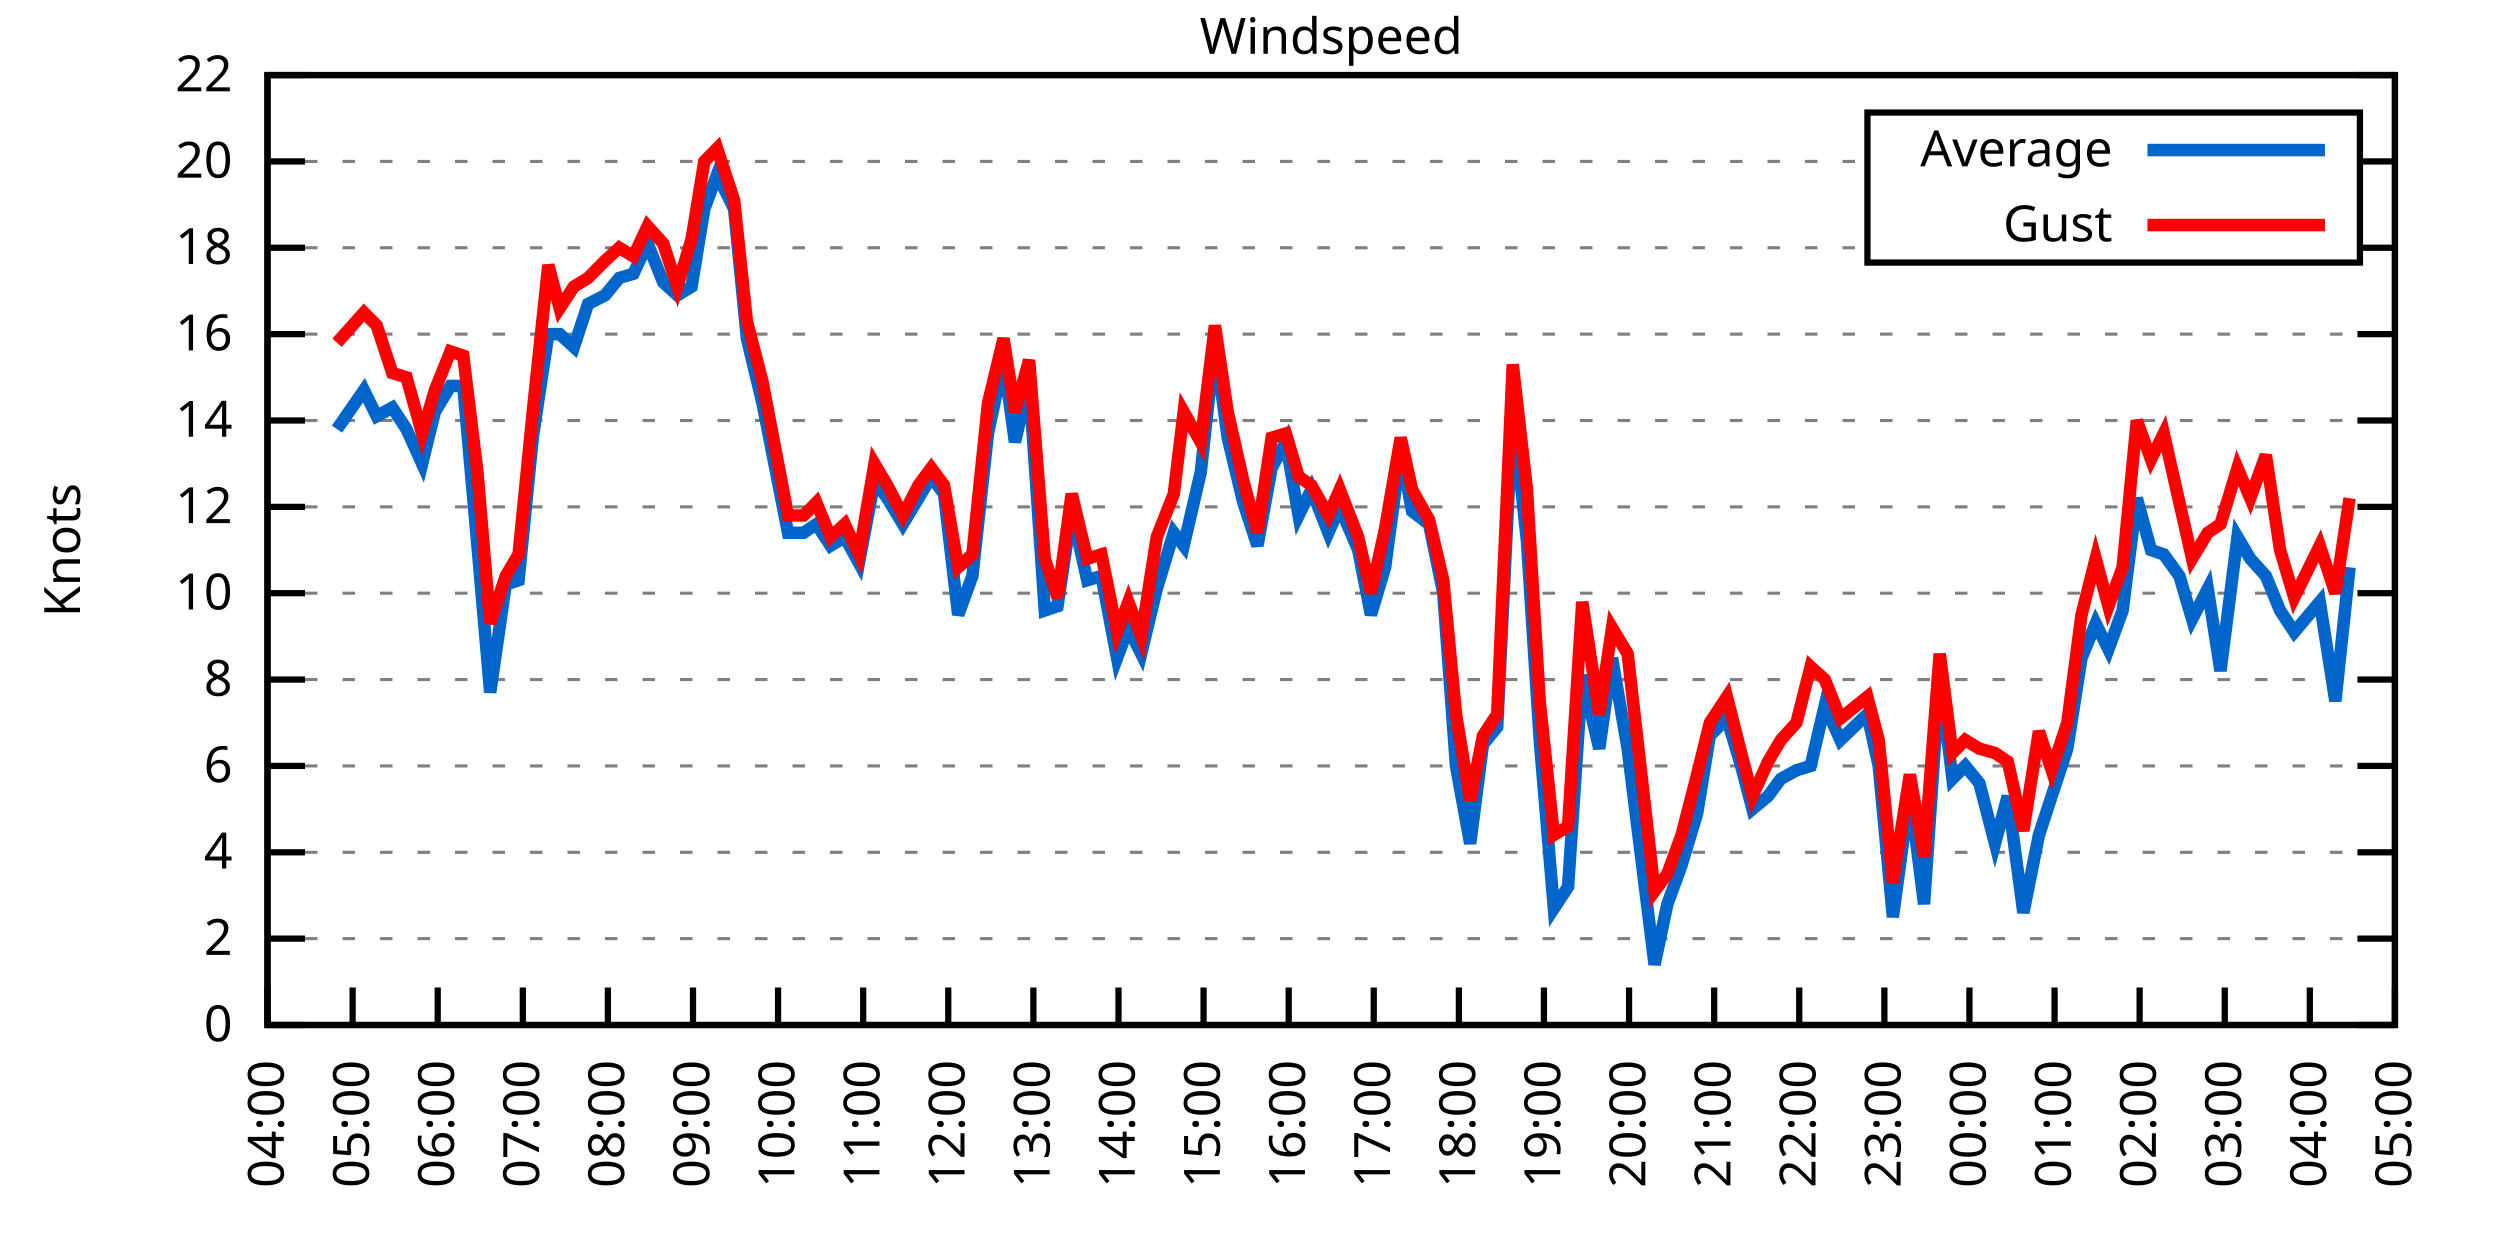
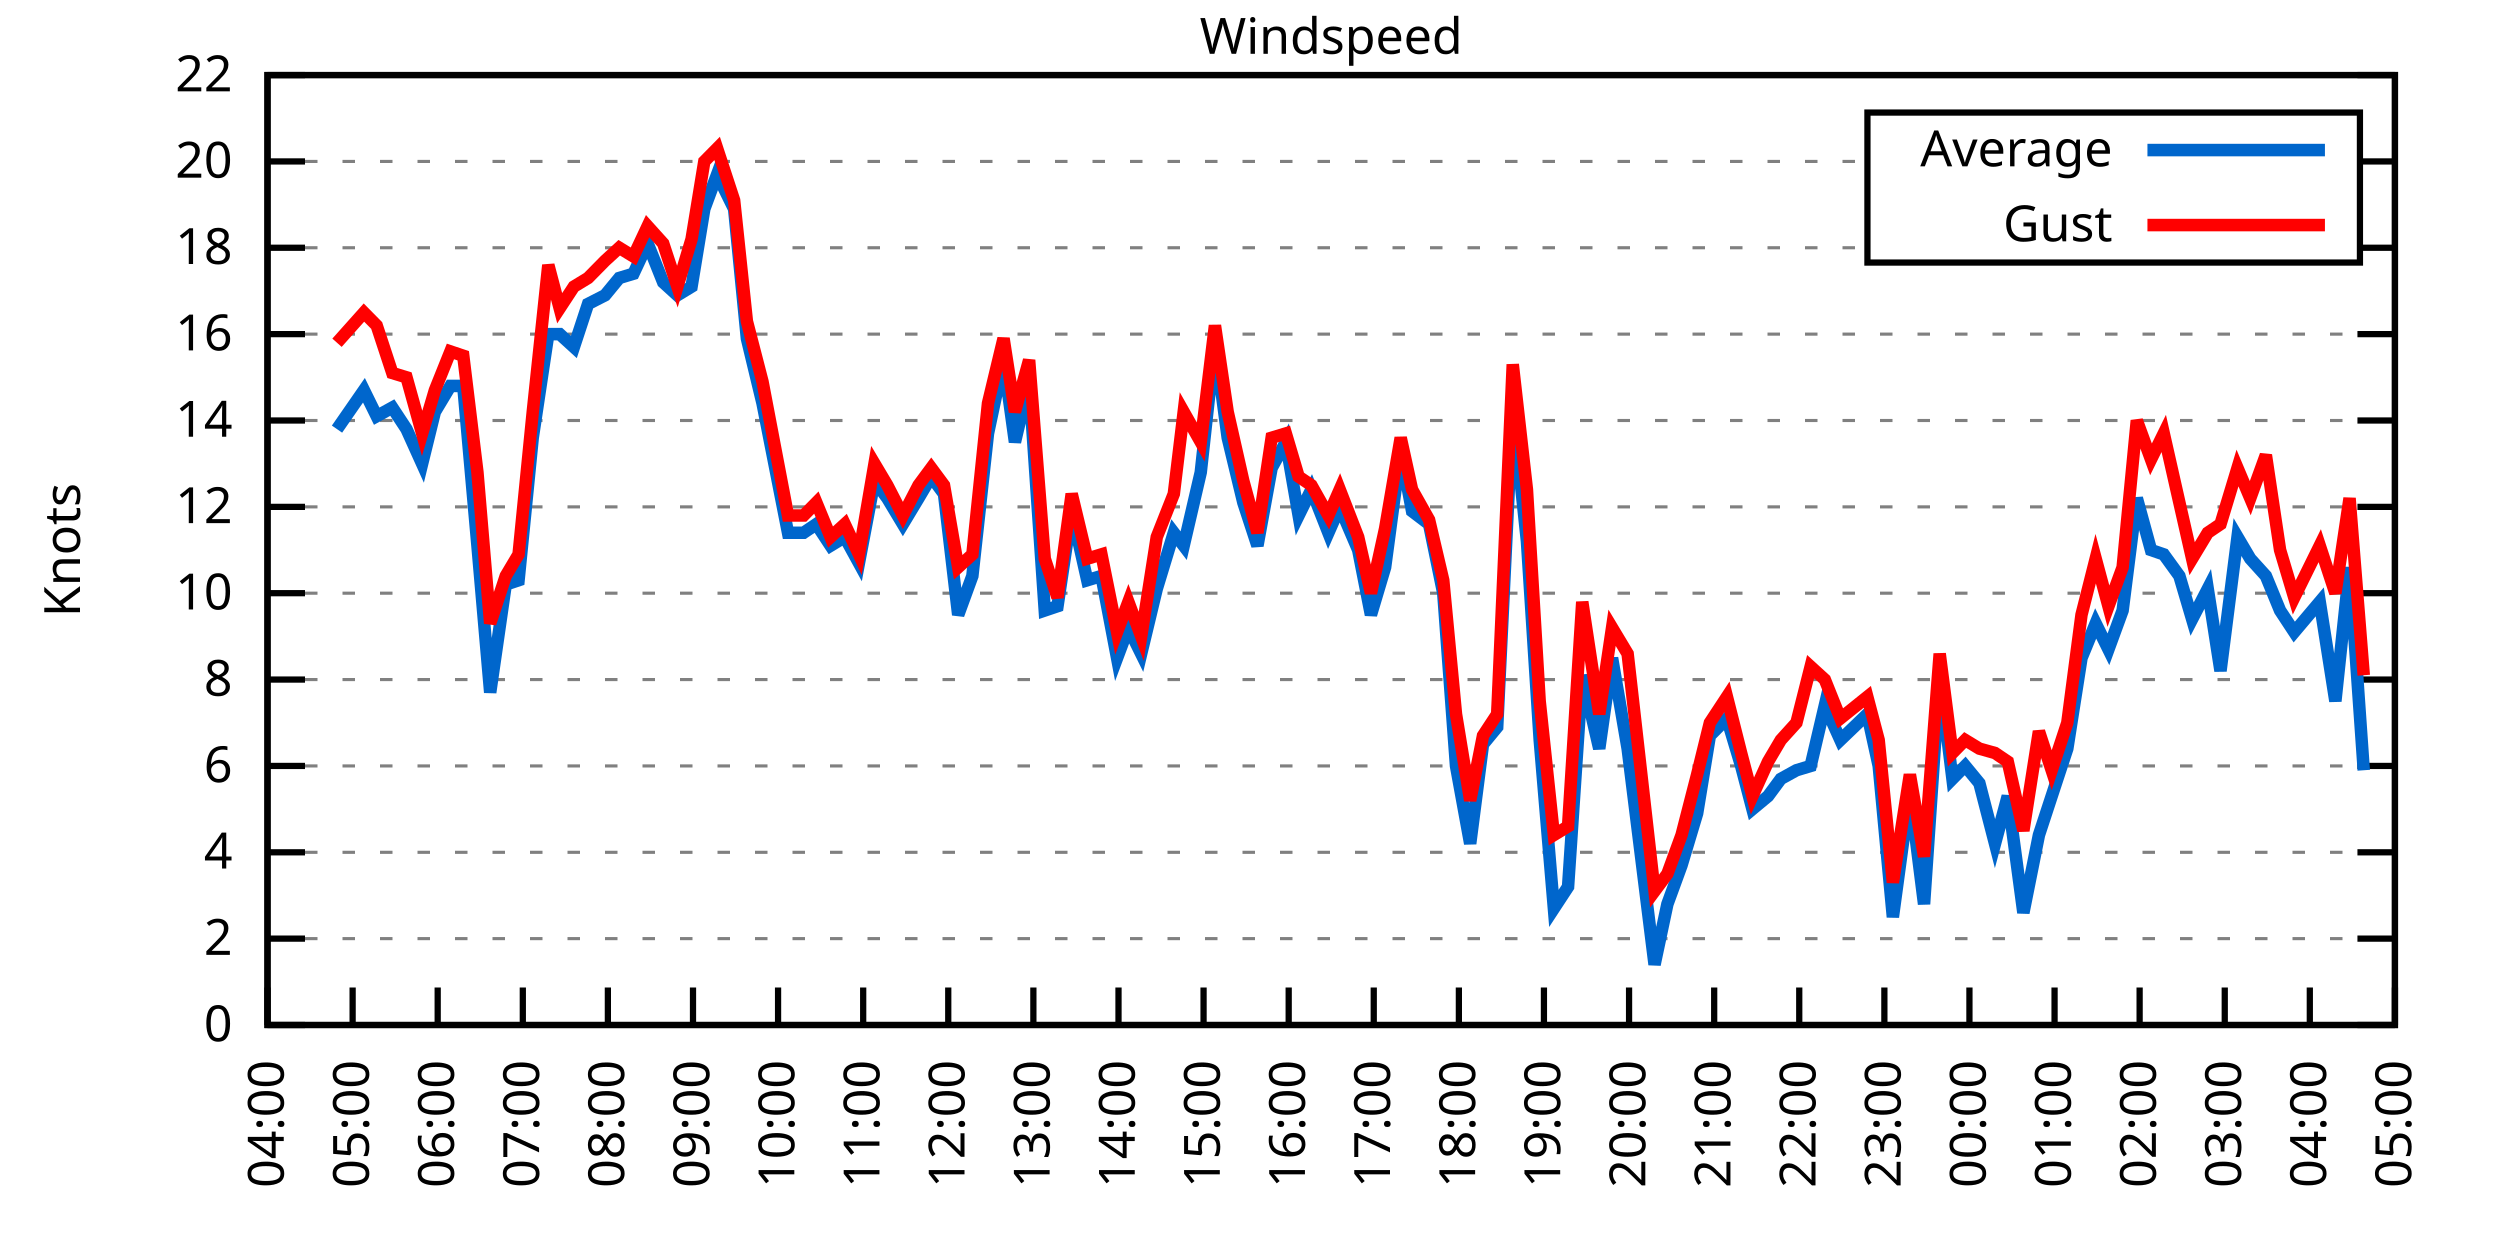
<svg xmlns="http://www.w3.org/2000/svg" xmlns:xlink="http://www.w3.org/1999/xlink" width="400" height="200" viewBox="0 0 400 200">
  <g id="gnuplot_canvas">
    <rect x="0" y="0" width="400" height="200" fill="none" />
    <defs>
      <circle id="gpDot" r="0.5" stroke-width="0.5" stroke="currentColor" />
      <path id="gpPt0" stroke-width="0.333" stroke="currentColor" d="M-1,0 h2 M0,-1 v2" />
      <path id="gpPt1" stroke-width="0.333" stroke="currentColor" d="M-1,-1 L1,1 M1,-1 L-1,1" />
      <path id="gpPt2" stroke-width="0.333" stroke="currentColor" d="M-1,0 L1,0 M0,-1 L0,1 M-1,-1 L1,1 M-1,1 L1,-1" />
      <rect id="gpPt3" stroke-width="0.333" stroke="currentColor" x="-1" y="-1" width="2" height="2" />
      <rect id="gpPt4" stroke-width="0.333" stroke="currentColor" fill="currentColor" x="-1" y="-1" width="2" height="2" />
      <circle id="gpPt5" stroke-width="0.333" stroke="currentColor" cx="0" cy="0" r="1" />
      <use xlink:href="#gpPt5" id="gpPt6" fill="currentColor" stroke="none" />
      <path id="gpPt7" stroke-width="0.333" stroke="currentColor" d="M0,-1.33 L-1.33,0.67 L1.33,0.67 z" />
      <use xlink:href="#gpPt7" id="gpPt8" fill="currentColor" stroke="none" />
      <use xlink:href="#gpPt7" id="gpPt9" stroke="currentColor" transform="rotate(180)" />
      <use xlink:href="#gpPt9" id="gpPt10" fill="currentColor" stroke="none" />
      <use xlink:href="#gpPt3" id="gpPt11" stroke="currentColor" transform="rotate(45)" />
      <use xlink:href="#gpPt11" id="gpPt12" fill="currentColor" stroke="none" />
      <path id="gpPt13" stroke-width="0.333" stroke="currentColor" d="M0,1.330 L1.265,0.411 L0.782,-1.067 L-0.782,-1.076 L-1.265,0.411 z" />
      <use xlink:href="#gpPt13" id="gpPt14" fill="currentColor" stroke="none" />
      <filter id="textbox" filterUnits="objectBoundingBox" x="0" y="0" height="1" width="1">
        <feFlood flood-color="white" flood-opacity="1" result="bgnd" />
        <feComposite in="SourceGraphic" in2="bgnd" operator="atop" />
      </filter>
      <filter id="greybox" filterUnits="objectBoundingBox" x="0" y="0" height="1" width="1">
        <feFlood flood-color="lightgrey" flood-opacity="1" result="grey" />
        <feComposite in="SourceGraphic" in2="grey" operator="atop" />
      </filter>
    </defs>
    <g fill="none" color="white" stroke="currentColor" stroke-width="1.00" stroke-linecap="butt" stroke-linejoin="miter">
</g>
    <g fill="none" color="black" stroke="currentColor" stroke-width="1.00" stroke-linecap="butt" stroke-linejoin="miter">
      <g stroke="none" shape-rendering="crispEdges">
        <polygon fill="rgb(255, 255, 255)" points="42.80,164.00 383.18,164.00 383.18,12.02 42.80,12.02 " />
      </g>
    </g>
    <g fill="none" color="black" stroke="currentColor" stroke-width="1.00" stroke-linecap="butt" stroke-linejoin="miter">
</g>
    <g fill="none" color="black" stroke="black" stroke-width="0.50" stroke-linecap="butt" stroke-linejoin="miter">
</g>
    <g fill="none" color="gray" stroke="currentColor" stroke-width="0.50" stroke-linecap="butt" stroke-linejoin="miter">
      <path stroke="gray" stroke-dasharray="2,4" class="gridline" d="M42.80,164.00 L383.19,164.00  " />
    </g>
    <g fill="none" color="gray" stroke="gray" stroke-width="1.00" stroke-linecap="butt" stroke-linejoin="miter">
</g>
    <g fill="none" color="black" stroke="currentColor" stroke-width="1.00" stroke-linecap="butt" stroke-linejoin="miter">
      <path stroke="black" d="M42.80,164.00 L48.80,164.00 M383.19,164.00 L377.19,164.00  " />
      <g transform="translate(37.20,166.60)" stroke="none" fill="black" font-family="Sans" font-size="8.00" text-anchor="end">
        <text>
          <tspan font-family="Sans"> 0</tspan>
        </text>
      </g>
    </g>
    <g fill="none" color="black" stroke="currentColor" stroke-width="1.00" stroke-linecap="butt" stroke-linejoin="miter">
</g>
    <g fill="none" color="black" stroke="black" stroke-width="0.50" stroke-linecap="butt" stroke-linejoin="miter">
</g>
    <g fill="none" color="gray" stroke="currentColor" stroke-width="0.50" stroke-linecap="butt" stroke-linejoin="miter">
      <path stroke="gray" stroke-dasharray="2,4" class="gridline" d="M42.80,150.18 L383.19,150.18  " />
    </g>
    <g fill="none" color="gray" stroke="gray" stroke-width="1.00" stroke-linecap="butt" stroke-linejoin="miter">
</g>
    <g fill="none" color="black" stroke="currentColor" stroke-width="1.00" stroke-linecap="butt" stroke-linejoin="miter">
      <path stroke="black" d="M42.80,150.18 L48.80,150.18 M383.19,150.18 L377.19,150.18  " />
      <g transform="translate(37.20,152.78)" stroke="none" fill="black" font-family="Sans" font-size="8.00" text-anchor="end">
        <text>
          <tspan font-family="Sans"> 2</tspan>
        </text>
      </g>
    </g>
    <g fill="none" color="black" stroke="currentColor" stroke-width="1.00" stroke-linecap="butt" stroke-linejoin="miter">
</g>
    <g fill="none" color="black" stroke="black" stroke-width="0.50" stroke-linecap="butt" stroke-linejoin="miter">
</g>
    <g fill="none" color="gray" stroke="currentColor" stroke-width="0.50" stroke-linecap="butt" stroke-linejoin="miter">
      <path stroke="gray" stroke-dasharray="2,4" class="gridline" d="M42.80,136.37 L383.19,136.37  " />
    </g>
    <g fill="none" color="gray" stroke="gray" stroke-width="1.00" stroke-linecap="butt" stroke-linejoin="miter">
</g>
    <g fill="none" color="black" stroke="currentColor" stroke-width="1.00" stroke-linecap="butt" stroke-linejoin="miter">
      <path stroke="black" d="M42.80,136.37 L48.80,136.37 M383.19,136.37 L377.19,136.37  " />
      <g transform="translate(37.20,138.97)" stroke="none" fill="black" font-family="Sans" font-size="8.00" text-anchor="end">
        <text>
          <tspan font-family="Sans"> 4</tspan>
        </text>
      </g>
    </g>
    <g fill="none" color="black" stroke="currentColor" stroke-width="1.00" stroke-linecap="butt" stroke-linejoin="miter">
</g>
    <g fill="none" color="black" stroke="black" stroke-width="0.50" stroke-linecap="butt" stroke-linejoin="miter">
</g>
    <g fill="none" color="gray" stroke="currentColor" stroke-width="0.50" stroke-linecap="butt" stroke-linejoin="miter">
      <path stroke="gray" stroke-dasharray="2,4" class="gridline" d="M42.80,122.55 L383.19,122.55  " />
    </g>
    <g fill="none" color="gray" stroke="gray" stroke-width="1.00" stroke-linecap="butt" stroke-linejoin="miter">
</g>
    <g fill="none" color="black" stroke="currentColor" stroke-width="1.00" stroke-linecap="butt" stroke-linejoin="miter">
      <path stroke="black" d="M42.80,122.55 L48.80,122.55 M383.19,122.55 L377.19,122.55  " />
      <g transform="translate(37.20,125.15)" stroke="none" fill="black" font-family="Sans" font-size="8.00" text-anchor="end">
        <text>
          <tspan font-family="Sans"> 6</tspan>
        </text>
      </g>
    </g>
    <g fill="none" color="black" stroke="currentColor" stroke-width="1.00" stroke-linecap="butt" stroke-linejoin="miter">
</g>
    <g fill="none" color="black" stroke="black" stroke-width="0.50" stroke-linecap="butt" stroke-linejoin="miter">
</g>
    <g fill="none" color="gray" stroke="currentColor" stroke-width="0.50" stroke-linecap="butt" stroke-linejoin="miter">
      <path stroke="gray" stroke-dasharray="2,4" class="gridline" d="M42.80,108.73 L383.19,108.73  " />
    </g>
    <g fill="none" color="gray" stroke="gray" stroke-width="1.00" stroke-linecap="butt" stroke-linejoin="miter">
</g>
    <g fill="none" color="black" stroke="currentColor" stroke-width="1.00" stroke-linecap="butt" stroke-linejoin="miter">
      <path stroke="black" d="M42.80,108.73 L48.80,108.73 M383.19,108.73 L377.19,108.73  " />
      <g transform="translate(37.20,111.33)" stroke="none" fill="black" font-family="Sans" font-size="8.00" text-anchor="end">
        <text>
          <tspan font-family="Sans"> 8</tspan>
        </text>
      </g>
    </g>
    <g fill="none" color="black" stroke="currentColor" stroke-width="1.00" stroke-linecap="butt" stroke-linejoin="miter">
</g>
    <g fill="none" color="black" stroke="black" stroke-width="0.50" stroke-linecap="butt" stroke-linejoin="miter">
</g>
    <g fill="none" color="gray" stroke="currentColor" stroke-width="0.50" stroke-linecap="butt" stroke-linejoin="miter">
      <path stroke="gray" stroke-dasharray="2,4" class="gridline" d="M42.80,94.91 L383.19,94.91  " />
    </g>
    <g fill="none" color="gray" stroke="gray" stroke-width="1.00" stroke-linecap="butt" stroke-linejoin="miter">
</g>
    <g fill="none" color="black" stroke="currentColor" stroke-width="1.00" stroke-linecap="butt" stroke-linejoin="miter">
      <path stroke="black" d="M42.80,94.91 L48.80,94.91 M383.19,94.91 L377.19,94.91  " />
      <g transform="translate(37.20,97.51)" stroke="none" fill="black" font-family="Sans" font-size="8.00" text-anchor="end">
        <text>
          <tspan font-family="Sans"> 10</tspan>
        </text>
      </g>
    </g>
    <g fill="none" color="black" stroke="currentColor" stroke-width="1.00" stroke-linecap="butt" stroke-linejoin="miter">
</g>
    <g fill="none" color="black" stroke="black" stroke-width="0.50" stroke-linecap="butt" stroke-linejoin="miter">
</g>
    <g fill="none" color="gray" stroke="currentColor" stroke-width="0.50" stroke-linecap="butt" stroke-linejoin="miter">
      <path stroke="gray" stroke-dasharray="2,4" class="gridline" d="M42.80,81.10 L383.19,81.10  " />
    </g>
    <g fill="none" color="gray" stroke="gray" stroke-width="1.00" stroke-linecap="butt" stroke-linejoin="miter">
</g>
    <g fill="none" color="black" stroke="currentColor" stroke-width="1.00" stroke-linecap="butt" stroke-linejoin="miter">
      <path stroke="black" d="M42.80,81.10 L48.80,81.10 M383.19,81.10 L377.19,81.10  " />
      <g transform="translate(37.20,83.70)" stroke="none" fill="black" font-family="Sans" font-size="8.00" text-anchor="end">
        <text>
          <tspan font-family="Sans"> 12</tspan>
        </text>
      </g>
    </g>
    <g fill="none" color="black" stroke="currentColor" stroke-width="1.00" stroke-linecap="butt" stroke-linejoin="miter">
</g>
    <g fill="none" color="black" stroke="black" stroke-width="0.50" stroke-linecap="butt" stroke-linejoin="miter">
</g>
    <g fill="none" color="gray" stroke="currentColor" stroke-width="0.50" stroke-linecap="butt" stroke-linejoin="miter">
      <path stroke="gray" stroke-dasharray="2,4" class="gridline" d="M42.80,67.28 L383.19,67.28  " />
    </g>
    <g fill="none" color="gray" stroke="gray" stroke-width="1.00" stroke-linecap="butt" stroke-linejoin="miter">
</g>
    <g fill="none" color="black" stroke="currentColor" stroke-width="1.00" stroke-linecap="butt" stroke-linejoin="miter">
      <path stroke="black" d="M42.80,67.28 L48.80,67.28 M383.19,67.28 L377.19,67.28  " />
      <g transform="translate(37.20,69.88)" stroke="none" fill="black" font-family="Sans" font-size="8.00" text-anchor="end">
        <text>
          <tspan font-family="Sans"> 14</tspan>
        </text>
      </g>
    </g>
    <g fill="none" color="black" stroke="currentColor" stroke-width="1.00" stroke-linecap="butt" stroke-linejoin="miter">
</g>
    <g fill="none" color="black" stroke="black" stroke-width="0.50" stroke-linecap="butt" stroke-linejoin="miter">
</g>
    <g fill="none" color="gray" stroke="currentColor" stroke-width="0.50" stroke-linecap="butt" stroke-linejoin="miter">
      <path stroke="gray" stroke-dasharray="2,4" class="gridline" d="M42.80,53.46 L383.19,53.46  " />
    </g>
    <g fill="none" color="gray" stroke="gray" stroke-width="1.00" stroke-linecap="butt" stroke-linejoin="miter">
</g>
    <g fill="none" color="black" stroke="currentColor" stroke-width="1.00" stroke-linecap="butt" stroke-linejoin="miter">
      <path stroke="black" d="M42.80,53.46 L48.80,53.46 M383.19,53.46 L377.19,53.46  " />
      <g transform="translate(37.20,56.06)" stroke="none" fill="black" font-family="Sans" font-size="8.00" text-anchor="end">
        <text>
          <tspan font-family="Sans"> 16</tspan>
        </text>
      </g>
    </g>
    <g fill="none" color="black" stroke="currentColor" stroke-width="1.00" stroke-linecap="butt" stroke-linejoin="miter">
</g>
    <g fill="none" color="black" stroke="black" stroke-width="0.50" stroke-linecap="butt" stroke-linejoin="miter">
</g>
    <g fill="none" color="gray" stroke="currentColor" stroke-width="0.50" stroke-linecap="butt" stroke-linejoin="miter">
      <path stroke="gray" stroke-dasharray="2,4" class="gridline" d="M42.80,39.64 L298.79,39.64 M377.59,39.64 L383.19,39.64  " />
    </g>
    <g fill="none" color="gray" stroke="gray" stroke-width="1.00" stroke-linecap="butt" stroke-linejoin="miter">
</g>
    <g fill="none" color="black" stroke="currentColor" stroke-width="1.00" stroke-linecap="butt" stroke-linejoin="miter">
      <path stroke="black" d="M42.80,39.64 L48.80,39.64 M383.19,39.64 L377.19,39.64  " />
      <g transform="translate(37.20,42.24)" stroke="none" fill="black" font-family="Sans" font-size="8.00" text-anchor="end">
        <text>
          <tspan font-family="Sans"> 18</tspan>
        </text>
      </g>
    </g>
    <g fill="none" color="black" stroke="currentColor" stroke-width="1.00" stroke-linecap="butt" stroke-linejoin="miter">
</g>
    <g fill="none" color="black" stroke="black" stroke-width="0.50" stroke-linecap="butt" stroke-linejoin="miter">
</g>
    <g fill="none" color="gray" stroke="currentColor" stroke-width="0.50" stroke-linecap="butt" stroke-linejoin="miter">
      <path stroke="gray" stroke-dasharray="2,4" class="gridline" d="M42.80,25.83 L298.79,25.83 M377.59,25.83 L383.19,25.83  " />
    </g>
    <g fill="none" color="gray" stroke="gray" stroke-width="1.00" stroke-linecap="butt" stroke-linejoin="miter">
</g>
    <g fill="none" color="black" stroke="currentColor" stroke-width="1.00" stroke-linecap="butt" stroke-linejoin="miter">
      <path stroke="black" d="M42.80,25.83 L48.80,25.83 M383.19,25.83 L377.19,25.83  " />
      <g transform="translate(37.20,28.43)" stroke="none" fill="black" font-family="Sans" font-size="8.00" text-anchor="end">
        <text>
          <tspan font-family="Sans"> 20</tspan>
        </text>
      </g>
    </g>
    <g fill="none" color="black" stroke="currentColor" stroke-width="1.00" stroke-linecap="butt" stroke-linejoin="miter">
</g>
    <g fill="none" color="black" stroke="black" stroke-width="0.50" stroke-linecap="butt" stroke-linejoin="miter">
</g>
    <g fill="none" color="gray" stroke="currentColor" stroke-width="0.50" stroke-linecap="butt" stroke-linejoin="miter">
      <path stroke="gray" stroke-dasharray="2,4" class="gridline" d="M42.80,12.01 L383.19,12.01  " />
    </g>
    <g fill="none" color="gray" stroke="gray" stroke-width="1.00" stroke-linecap="butt" stroke-linejoin="miter">
</g>
    <g fill="none" color="black" stroke="currentColor" stroke-width="1.00" stroke-linecap="butt" stroke-linejoin="miter">
      <path stroke="black" d="M42.80,12.01 L48.80,12.01 M383.19,12.01 L377.19,12.01  " />
      <g transform="translate(37.20,14.61)" stroke="none" fill="black" font-family="Sans" font-size="8.00" text-anchor="end">
        <text>
          <tspan font-family="Sans"> 22</tspan>
        </text>
      </g>
    </g>
    <g fill="none" color="black" stroke="currentColor" stroke-width="1.00" stroke-linecap="butt" stroke-linejoin="miter">
      <path stroke="black" d="M42.80,164.00 L42.80,158.00  " />
      <g transform="translate(45.40,169.60) rotate(270.00)" stroke="none" fill="black" font-family="Sans" font-size="8.00" text-anchor="end">
        <text>
          <tspan font-family="Sans">04:00</tspan>
        </text>
      </g>
    </g>
    <g fill="none" color="black" stroke="currentColor" stroke-width="1.00" stroke-linecap="butt" stroke-linejoin="miter">
      <path stroke="black" d="M56.42,164.00 L56.42,158.00  " />
      <g transform="translate(59.02,169.60) rotate(270.00)" stroke="none" fill="black" font-family="Sans" font-size="8.00" text-anchor="end">
        <text>
          <tspan font-family="Sans">05:00</tspan>
        </text>
      </g>
    </g>
    <g fill="none" color="black" stroke="currentColor" stroke-width="1.00" stroke-linecap="butt" stroke-linejoin="miter">
      <path stroke="black" d="M70.03,164.00 L70.03,158.00  " />
      <g transform="translate(72.63,169.60) rotate(270.00)" stroke="none" fill="black" font-family="Sans" font-size="8.00" text-anchor="end">
        <text>
          <tspan font-family="Sans">06:00</tspan>
        </text>
      </g>
    </g>
    <g fill="none" color="black" stroke="currentColor" stroke-width="1.00" stroke-linecap="butt" stroke-linejoin="miter">
      <path stroke="black" d="M83.65,164.00 L83.65,158.00  " />
      <g transform="translate(86.25,169.60) rotate(270.00)" stroke="none" fill="black" font-family="Sans" font-size="8.00" text-anchor="end">
        <text>
          <tspan font-family="Sans">07:00</tspan>
        </text>
      </g>
    </g>
    <g fill="none" color="black" stroke="currentColor" stroke-width="1.00" stroke-linecap="butt" stroke-linejoin="miter">
      <path stroke="black" d="M97.26,164.00 L97.26,158.00  " />
      <g transform="translate(99.86,169.60) rotate(270.00)" stroke="none" fill="black" font-family="Sans" font-size="8.00" text-anchor="end">
        <text>
          <tspan font-family="Sans">08:00</tspan>
        </text>
      </g>
    </g>
    <g fill="none" color="black" stroke="currentColor" stroke-width="1.00" stroke-linecap="butt" stroke-linejoin="miter">
      <path stroke="black" d="M110.88,164.00 L110.88,158.00  " />
      <g transform="translate(113.48,169.60) rotate(270.00)" stroke="none" fill="black" font-family="Sans" font-size="8.00" text-anchor="end">
        <text>
          <tspan font-family="Sans">09:00</tspan>
        </text>
      </g>
    </g>
    <g fill="none" color="black" stroke="currentColor" stroke-width="1.00" stroke-linecap="butt" stroke-linejoin="miter">
      <path stroke="black" d="M124.49,164.00 L124.49,158.00  " />
      <g transform="translate(127.09,169.60) rotate(270.00)" stroke="none" fill="black" font-family="Sans" font-size="8.00" text-anchor="end">
        <text>
          <tspan font-family="Sans">10:00</tspan>
        </text>
      </g>
    </g>
    <g fill="none" color="black" stroke="currentColor" stroke-width="1.00" stroke-linecap="butt" stroke-linejoin="miter">
      <path stroke="black" d="M138.11,164.00 L138.11,158.00  " />
      <g transform="translate(140.71,169.60) rotate(270.00)" stroke="none" fill="black" font-family="Sans" font-size="8.00" text-anchor="end">
        <text>
          <tspan font-family="Sans">11:00</tspan>
        </text>
      </g>
    </g>
    <g fill="none" color="black" stroke="currentColor" stroke-width="1.00" stroke-linecap="butt" stroke-linejoin="miter">
      <path stroke="black" d="M151.72,164.00 L151.72,158.00  " />
      <g transform="translate(154.32,169.60) rotate(270.00)" stroke="none" fill="black" font-family="Sans" font-size="8.00" text-anchor="end">
        <text>
          <tspan font-family="Sans">12:00</tspan>
        </text>
      </g>
    </g>
    <g fill="none" color="black" stroke="currentColor" stroke-width="1.00" stroke-linecap="butt" stroke-linejoin="miter">
      <path stroke="black" d="M165.34,164.00 L165.34,158.00  " />
      <g transform="translate(167.94,169.60) rotate(270.00)" stroke="none" fill="black" font-family="Sans" font-size="8.00" text-anchor="end">
        <text>
          <tspan font-family="Sans">13:00</tspan>
        </text>
      </g>
    </g>
    <g fill="none" color="black" stroke="currentColor" stroke-width="1.00" stroke-linecap="butt" stroke-linejoin="miter">
      <path stroke="black" d="M178.96,164.00 L178.96,158.00  " />
      <g transform="translate(181.56,169.60) rotate(270.00)" stroke="none" fill="black" font-family="Sans" font-size="8.00" text-anchor="end">
        <text>
          <tspan font-family="Sans">14:00</tspan>
        </text>
      </g>
    </g>
    <g fill="none" color="black" stroke="currentColor" stroke-width="1.00" stroke-linecap="butt" stroke-linejoin="miter">
      <path stroke="black" d="M192.57,164.00 L192.57,158.00  " />
      <g transform="translate(195.17,169.60) rotate(270.00)" stroke="none" fill="black" font-family="Sans" font-size="8.00" text-anchor="end">
        <text>
          <tspan font-family="Sans">15:00</tspan>
        </text>
      </g>
    </g>
    <g fill="none" color="black" stroke="currentColor" stroke-width="1.00" stroke-linecap="butt" stroke-linejoin="miter">
      <path stroke="black" d="M206.19,164.00 L206.19,158.00  " />
      <g transform="translate(208.79,169.60) rotate(270.00)" stroke="none" fill="black" font-family="Sans" font-size="8.00" text-anchor="end">
        <text>
          <tspan font-family="Sans">16:00</tspan>
        </text>
      </g>
    </g>
    <g fill="none" color="black" stroke="currentColor" stroke-width="1.00" stroke-linecap="butt" stroke-linejoin="miter">
      <path stroke="black" d="M219.80,164.00 L219.80,158.00  " />
      <g transform="translate(222.40,169.60) rotate(270.00)" stroke="none" fill="black" font-family="Sans" font-size="8.00" text-anchor="end">
        <text>
          <tspan font-family="Sans">17:00</tspan>
        </text>
      </g>
    </g>
    <g fill="none" color="black" stroke="currentColor" stroke-width="1.00" stroke-linecap="butt" stroke-linejoin="miter">
      <path stroke="black" d="M233.42,164.00 L233.42,158.00  " />
      <g transform="translate(236.02,169.60) rotate(270.00)" stroke="none" fill="black" font-family="Sans" font-size="8.00" text-anchor="end">
        <text>
          <tspan font-family="Sans">18:00</tspan>
        </text>
      </g>
    </g>
    <g fill="none" color="black" stroke="currentColor" stroke-width="1.00" stroke-linecap="butt" stroke-linejoin="miter">
      <path stroke="black" d="M247.03,164.00 L247.03,158.00  " />
      <g transform="translate(249.63,169.60) rotate(270.00)" stroke="none" fill="black" font-family="Sans" font-size="8.00" text-anchor="end">
        <text>
          <tspan font-family="Sans">19:00</tspan>
        </text>
      </g>
    </g>
    <g fill="none" color="black" stroke="currentColor" stroke-width="1.00" stroke-linecap="butt" stroke-linejoin="miter">
      <path stroke="black" d="M260.65,164.00 L260.65,158.00  " />
      <g transform="translate(263.25,169.60) rotate(270.00)" stroke="none" fill="black" font-family="Sans" font-size="8.00" text-anchor="end">
        <text>
          <tspan font-family="Sans">20:00</tspan>
        </text>
      </g>
    </g>
    <g fill="none" color="black" stroke="currentColor" stroke-width="1.00" stroke-linecap="butt" stroke-linejoin="miter">
      <path stroke="black" d="M274.27,164.00 L274.27,158.00  " />
      <g transform="translate(276.87,169.60) rotate(270.00)" stroke="none" fill="black" font-family="Sans" font-size="8.00" text-anchor="end">
        <text>
          <tspan font-family="Sans">21:00</tspan>
        </text>
      </g>
    </g>
    <g fill="none" color="black" stroke="currentColor" stroke-width="1.00" stroke-linecap="butt" stroke-linejoin="miter">
      <path stroke="black" d="M287.88,164.00 L287.88,158.00  " />
      <g transform="translate(290.48,169.60) rotate(270.00)" stroke="none" fill="black" font-family="Sans" font-size="8.00" text-anchor="end">
        <text>
          <tspan font-family="Sans">22:00</tspan>
        </text>
      </g>
    </g>
    <g fill="none" color="black" stroke="currentColor" stroke-width="1.00" stroke-linecap="butt" stroke-linejoin="miter">
      <path stroke="black" d="M301.50,164.00 L301.50,158.00  " />
      <g transform="translate(304.10,169.60) rotate(270.00)" stroke="none" fill="black" font-family="Sans" font-size="8.00" text-anchor="end">
        <text>
          <tspan font-family="Sans">23:00</tspan>
        </text>
      </g>
    </g>
    <g fill="none" color="black" stroke="currentColor" stroke-width="1.00" stroke-linecap="butt" stroke-linejoin="miter">
      <path stroke="black" d="M315.11,164.00 L315.11,158.00  " />
      <g transform="translate(317.71,169.60) rotate(270.00)" stroke="none" fill="black" font-family="Sans" font-size="8.00" text-anchor="end">
        <text>
          <tspan font-family="Sans">00:00</tspan>
        </text>
      </g>
    </g>
    <g fill="none" color="black" stroke="currentColor" stroke-width="1.00" stroke-linecap="butt" stroke-linejoin="miter">
      <path stroke="black" d="M328.73,164.00 L328.73,158.00  " />
      <g transform="translate(331.33,169.60) rotate(270.00)" stroke="none" fill="black" font-family="Sans" font-size="8.00" text-anchor="end">
        <text>
          <tspan font-family="Sans">01:00</tspan>
        </text>
      </g>
    </g>
    <g fill="none" color="black" stroke="currentColor" stroke-width="1.00" stroke-linecap="butt" stroke-linejoin="miter">
      <path stroke="black" d="M342.34,164.00 L342.34,158.00  " />
      <g transform="translate(344.94,169.60) rotate(270.00)" stroke="none" fill="black" font-family="Sans" font-size="8.00" text-anchor="end">
        <text>
          <tspan font-family="Sans">02:00</tspan>
        </text>
      </g>
    </g>
    <g fill="none" color="black" stroke="currentColor" stroke-width="1.00" stroke-linecap="butt" stroke-linejoin="miter">
      <path stroke="black" d="M355.96,164.00 L355.96,158.00  " />
      <g transform="translate(358.56,169.60) rotate(270.00)" stroke="none" fill="black" font-family="Sans" font-size="8.00" text-anchor="end">
        <text>
          <tspan font-family="Sans">03:00</tspan>
        </text>
      </g>
    </g>
    <g fill="none" color="black" stroke="currentColor" stroke-width="1.00" stroke-linecap="butt" stroke-linejoin="miter">
      <path stroke="black" d="M369.57,164.00 L369.57,158.00  " />
      <g transform="translate(372.17,169.60) rotate(270.00)" stroke="none" fill="black" font-family="Sans" font-size="8.00" text-anchor="end">
        <text>
          <tspan font-family="Sans">04:00</tspan>
        </text>
      </g>
    </g>
    <g fill="none" color="black" stroke="currentColor" stroke-width="1.00" stroke-linecap="butt" stroke-linejoin="miter">
      <path stroke="black" d="M383.19,164.00 L383.19,158.00  " />
      <g transform="translate(385.79,169.60) rotate(270.00)" stroke="none" fill="black" font-family="Sans" font-size="8.00" text-anchor="end">
        <text>
          <tspan font-family="Sans">05:00</tspan>
        </text>
      </g>
    </g>
    <g fill="none" color="black" stroke="currentColor" stroke-width="1.00" stroke-linecap="butt" stroke-linejoin="miter">
</g>
    <g fill="none" color="black" stroke="currentColor" stroke-width="1.00" stroke-linecap="butt" stroke-linejoin="miter">
      <path stroke="black" d="M42.80,12.01 L42.80,164.00 L383.19,164.00 L383.19,12.01 L42.80,12.01 Z  " />
    </g>
    <g fill="none" color="black" stroke="currentColor" stroke-width="1.00" stroke-linecap="butt" stroke-linejoin="miter">
</g>
    <g fill="none" color="black" stroke="currentColor" stroke-width="1.00" stroke-linecap="butt" stroke-linejoin="miter">
      <path stroke="black" d="M298.79,42.01 L298.79,18.01 L377.59,18.01 L377.59,42.01 L298.79,42.01 Z  " />
    </g>
    <g id="Windspeed_plot_1">
      <g fill="none" color="white" stroke="black" stroke-width="2.00" stroke-linecap="butt" stroke-linejoin="miter">
</g>
      <g fill="none" color="black" stroke="currentColor" stroke-width="2.00" stroke-linecap="butt" stroke-linejoin="miter">
        <g transform="translate(337.99,26.61)" stroke="none" fill="black" font-family="Sans" font-size="8.00" text-anchor="end">
          <text>
            <tspan font-family="Sans">Average</tspan>
          </text>
        </g>
      </g>
      <g fill="none" color="black" stroke="currentColor" stroke-width="2.00" stroke-linecap="butt" stroke-linejoin="miter">
-         <path stroke="rgb(  0, 102, 204)" d="M343.59,24.01 L371.99,24.01 M53.92,68.66 L58.23,62.44 L60.27,66.59 L62.77,65.21 L65.04,68.66 L67.54,74.19   L69.58,65.90 L72.07,61.75 L74.12,61.75 L76.39,87.31 L78.43,110.80 L80.92,93.53 L82.97,92.84 L85.24,70.04   L87.73,53.46 L89.55,53.46 L91.82,55.53 L94.09,48.63 L96.81,47.24 L99.08,44.48 L101.35,43.79 L103.62,38.95   L106.11,45.17 L108.38,47.24 L110.65,45.86 L112.69,33.43 L114.74,27.90 L117.46,33.43 L119.50,54.15 L122.00,64.52   L126.08,85.24 L128.58,85.24 L130.62,83.86 L132.89,87.31 L135.16,85.93 L137.43,90.08 L139.92,76.95 L141.97,79.71   L144.46,83.86 L146.96,79.71 L149.00,76.26 L151.04,79.02 L153.31,98.37 L155.58,92.15 L158.08,69.35 L160.57,57.61   L162.39,70.73 L164.66,61.06 L167.16,97.68 L169.20,96.99 L171.47,81.79 L173.96,92.84 L176.23,92.15 L178.73,105.28   L180.54,100.44 L182.59,104.59 L185.08,94.22 L187.81,85.24 L189.39,87.31 L192.12,75.57 L194.39,54.84 L196.43,70.04   L198.93,80.41 L201.19,87.31 L203.46,74.88 L205.73,70.73 L207.78,82.48 L209.82,78.33 L212.54,85.24 L214.36,81.10   L217.31,88.00 L219.35,98.37 L221.62,90.77 L224.11,72.12 L225.93,81.79 L228.65,83.86 L230.92,94.91 L232.96,122.55   L235.23,134.98 L237.28,119.09 L239.55,116.33 L242.04,65.21 L244.31,86.62 L246.35,118.40 L248.62,145.35 L250.89,141.89   L253.16,108.04 L255.88,119.78 L257.93,105.28 L260.42,119.78 L264.73,154.33 L266.78,144.66 L269.05,138.44 L271.54,130.15   L273.58,117.71 L276.31,114.95 L278.58,122.55 L280.39,129.46 L282.89,127.38 L284.93,124.62 L287.43,123.24 L289.70,122.55   L291.97,112.88 L294.46,118.40 L298.77,114.26 L300.59,122.55 L302.86,146.73 L305.58,126.69 L307.85,144.66 L310.35,108.04   L312.39,124.62 L314.43,122.55 L316.70,125.31 L319.20,134.98 L321.24,127.38 L323.74,146.04 L326.23,133.60 L328.27,127.38   L330.77,119.78 L333.04,105.28 L335.31,99.75 L337.35,103.89 L339.62,97.68 L341.89,79.71 L344.16,88.00 L346.20,88.70   L348.70,92.15 L350.74,99.06 L353.24,94.22 L355.28,107.35 L358.00,85.93 L360.04,89.39 L362.54,92.15 L364.81,97.68   L367.08,101.13 L371.16,96.30 L373.66,112.19 L375.93,90.77  " />
+         <path stroke="rgb(  0, 102, 204)" d="M343.59,24.01 L371.99,24.01 M53.92,68.66 L58.23,62.44 L60.27,66.59 L62.77,65.21 L65.04,68.66 L67.54,74.19   L69.58,65.90 L72.07,61.75 L74.12,61.75 L76.39,87.31 L78.43,110.80 L80.92,93.53 L82.97,92.84 L85.24,70.04   L87.73,53.46 L89.55,53.46 L91.82,55.53 L94.09,48.63 L96.81,47.24 L99.08,44.48 L101.35,43.79 L103.62,38.95   L106.11,45.17 L108.38,47.24 L110.65,45.86 L112.69,33.43 L114.74,27.90 L117.46,33.43 L119.50,54.15 L122.00,64.52   L126.08,85.24 L128.58,85.24 L130.62,83.86 L132.89,87.31 L135.16,85.93 L137.43,90.08 L139.92,76.95 L141.97,79.71   L144.46,83.86 L146.96,79.71 L149.00,76.26 L151.04,79.02 L153.31,98.37 L155.58,92.15 L158.08,69.35 L160.57,57.61   L162.39,70.73 L164.66,61.06 L167.16,97.68 L169.20,96.99 L171.47,81.79 L173.96,92.84 L176.23,92.15 L178.73,105.28   L180.54,100.44 L182.59,104.59 L185.08,94.22 L187.81,85.24 L189.39,87.31 L192.12,75.57 L194.39,54.84 L196.43,70.04   L198.93,80.41 L201.19,87.31 L203.46,74.88 L205.73,70.73 L207.78,82.48 L209.82,78.33 L212.54,85.24 L214.36,81.10   L217.31,88.00 L219.35,98.37 L221.62,90.77 L224.11,72.12 L225.93,81.79 L228.65,83.86 L230.92,94.91 L232.96,122.55   L235.23,134.98 L237.28,119.09 L239.55,116.33 L242.04,65.21 L244.31,86.62 L246.35,118.40 L248.62,145.35 L250.89,141.89   L253.16,108.04 L255.88,119.78 L257.93,105.28 L260.42,119.78 L264.73,154.33 L266.78,144.66 L269.05,138.44 L271.54,130.15   L273.58,117.71 L276.31,114.95 L278.58,122.55 L280.39,129.46 L282.89,127.38 L284.93,124.62 L287.43,123.24 L289.70,122.55   L291.97,112.88 L294.46,118.40 L298.77,114.26 L300.59,122.55 L302.86,146.73 L305.58,126.69 L307.85,144.66 L310.35,108.04   L312.39,124.62 L314.43,122.55 L316.70,125.31 L319.20,134.98 L321.24,127.38 L323.74,146.04 L326.23,133.60 L328.27,127.38   L330.77,119.78 L333.04,105.28 L335.31,99.75 L337.35,103.89 L339.62,97.68 L341.89,79.71 L344.16,88.00 L346.20,88.70   L348.70,92.15 L350.74,99.06 L353.24,94.22 L355.28,107.35 L358.00,85.93 L360.04,89.39 L362.54,92.15 L364.81,97.68   L367.08,101.13 L371.16,96.30 L373.66,112.19 L375.93,90.77 L378.20,123.24  " />
      </g>
    </g>
    <g id="Windspeed_plot_2">
      <g fill="none" color="black" stroke="currentColor" stroke-width="2.00" stroke-linecap="butt" stroke-linejoin="miter">
        <g transform="translate(337.99,38.61)" stroke="none" fill="black" font-family="Sans" font-size="8.00" text-anchor="end">
          <text>
            <tspan font-family="Sans">Gust</tspan>
          </text>
        </g>
      </g>
      <g fill="none" color="black" stroke="currentColor" stroke-width="2.00" stroke-linecap="butt" stroke-linejoin="miter">
-         <path stroke="rgb(255,   0,   0)" d="M343.59,36.01 L371.99,36.01 M53.92,54.84 L58.23,50.01 L60.27,52.08 L62.77,59.68 L65.04,60.37 L67.54,69.35   L69.58,62.44 L72.07,56.23 L74.12,56.92 L76.39,75.57 L78.43,99.75 L80.92,92.15 L82.97,88.70 L85.24,65.90   L87.73,42.41 L89.55,49.32 L91.82,45.86 L94.09,44.48 L96.81,41.72 L99.08,39.64 L101.35,41.03 L103.62,36.19   L106.11,38.95 L108.38,45.86 L110.65,38.26 L112.69,25.83 L114.74,23.75 L117.46,32.05 L119.50,51.39 L122.00,61.06   L126.08,82.48 L128.58,82.48 L130.62,80.41 L132.89,85.93 L135.16,83.86 L137.43,88.70 L139.92,74.19 L141.97,77.64   L144.46,82.48 L146.96,77.64 L149.00,74.88 L151.04,77.64 L153.31,90.77 L155.58,88.70 L158.08,64.52 L160.57,54.15   L162.39,65.90 L164.66,57.61 L167.16,89.39 L169.20,95.60 L171.47,79.02 L173.96,89.39 L176.23,88.70 L178.73,101.13   L180.54,96.30 L182.59,101.82 L185.08,85.93 L187.81,79.02 L189.39,65.90 L192.12,70.73 L194.39,52.08 L196.43,65.90   L198.93,76.95 L201.19,85.24 L203.46,70.04 L205.73,69.35 L207.78,76.26 L209.82,77.64 L212.54,82.48 L214.36,78.33   L217.31,85.93 L219.35,94.91 L221.62,84.55 L224.11,70.04 L225.93,78.33 L228.65,83.17 L230.92,92.84 L232.96,114.26   L235.23,128.08 L237.28,117.71 L239.55,114.26 L242.04,58.30 L244.31,78.33 L246.35,112.19 L248.62,133.60 L250.89,132.22   L253.16,96.30 L255.88,114.26 L257.93,100.44 L260.42,104.59 L264.73,142.58 L266.78,139.82 L269.05,133.60 L271.54,123.93   L273.58,115.64 L276.31,111.49 L278.58,120.48 L280.39,127.38 L282.89,121.86 L284.93,118.40 L287.43,115.64 L289.70,106.66   L291.97,108.73 L294.46,114.95 L298.77,111.49 L300.59,118.40 L302.86,141.20 L305.58,123.93 L307.85,137.06 L310.35,104.59   L312.39,120.48 L314.43,118.40 L316.70,119.78 L319.20,120.48 L321.24,121.86 L323.74,132.91 L326.23,117.02 L328.27,123.24   L330.77,115.64 L333.04,98.37 L335.31,89.39 L337.35,96.99 L339.62,90.77 L341.89,67.28 L344.16,73.50 L346.20,69.35   L348.70,80.41 L350.74,89.39 L353.24,85.24 L355.28,83.86 L358.00,74.88 L360.04,79.71 L362.54,72.81 L364.81,88.00   L367.08,95.60 L371.16,87.31 L373.66,94.91 L375.93,79.71  " />
+         <path stroke="rgb(255,   0,   0)" d="M343.59,36.01 L371.99,36.01 M53.92,54.84 L58.23,50.01 L60.27,52.08 L62.77,59.68 L65.04,60.37 L67.54,69.35   L69.58,62.44 L72.07,56.23 L74.12,56.92 L76.39,75.57 L78.43,99.75 L80.92,92.15 L82.97,88.70 L85.24,65.90   L87.73,42.41 L89.55,49.32 L91.82,45.86 L94.09,44.48 L96.81,41.72 L99.08,39.64 L101.35,41.03 L103.62,36.19   L106.11,38.95 L108.38,45.86 L110.65,38.26 L112.69,25.83 L114.74,23.75 L117.46,32.05 L119.50,51.39 L122.00,61.06   L126.08,82.48 L128.58,82.48 L130.62,80.41 L132.89,85.93 L135.16,83.86 L137.43,88.70 L139.92,74.19 L141.97,77.64   L144.46,82.48 L146.96,77.64 L149.00,74.88 L151.04,77.64 L153.31,90.77 L155.58,88.70 L158.08,64.52 L160.57,54.15   L162.39,65.90 L164.66,57.61 L167.16,89.39 L169.20,95.60 L171.47,79.02 L173.96,89.39 L176.23,88.70 L178.73,101.13   L180.54,96.30 L182.59,101.82 L185.08,85.93 L187.81,79.02 L189.39,65.90 L192.12,70.73 L194.39,52.08 L196.43,65.90   L198.93,76.95 L201.19,85.24 L203.46,70.04 L205.73,69.35 L207.78,76.26 L209.82,77.64 L212.54,82.48 L214.36,78.33   L217.31,85.93 L219.35,94.91 L221.62,84.55 L224.11,70.04 L225.93,78.33 L228.65,83.17 L230.92,92.84 L232.96,114.26   L235.23,128.08 L237.28,117.71 L239.55,114.26 L242.04,58.30 L244.31,78.33 L246.35,112.19 L248.62,133.60 L250.89,132.22   L253.16,96.30 L255.88,114.26 L257.93,100.44 L260.42,104.59 L264.73,142.58 L266.78,139.82 L269.05,133.60 L271.54,123.93   L273.58,115.64 L276.31,111.49 L278.58,120.48 L280.39,127.38 L282.89,121.86 L284.93,118.40 L287.43,115.64 L289.70,106.66   L291.97,108.73 L294.46,114.95 L298.77,111.49 L300.59,118.40 L302.86,141.20 L305.58,123.93 L307.85,137.06 L310.35,104.59   L312.39,120.48 L314.43,118.40 L316.70,119.78 L319.20,120.48 L321.24,121.86 L323.74,132.91 L326.23,117.02 L328.27,123.24   L330.77,115.64 L333.04,98.37 L335.31,89.39 L337.35,96.99 L339.62,90.77 L341.89,67.28 L344.16,73.50 L346.20,69.35   L348.70,80.41 L350.74,89.39 L353.24,85.24 L355.28,83.86 L358.00,74.88 L360.04,79.71 L362.54,72.81 L364.81,88.00   L367.08,95.60 L371.16,87.31 L373.66,94.91 L375.93,79.71 L378.20,108.04  " />
      </g>
    </g>
    <g fill="none" color="black" stroke="currentColor" stroke-width="2.00" stroke-linecap="butt" stroke-linejoin="miter">
</g>
    <g fill="none" color="black" stroke="black" stroke-width="1.00" stroke-linecap="butt" stroke-linejoin="miter">
</g>
    <g fill="none" color="black" stroke="currentColor" stroke-width="1.00" stroke-linecap="butt" stroke-linejoin="miter">
      <path stroke="black" d="M42.80,12.01 L42.80,164.00 L383.19,164.00 L383.19,12.01 L42.80,12.01 Z  " />
      <g transform="translate(12.80,88.01) rotate(270.00)" stroke="none" fill="black" font-family="Sans" font-size="8.00" text-anchor="middle">
        <text>
          <tspan font-family="Sans">Knots</tspan>
        </text>
      </g>
    </g>
    <g fill="none" color="black" stroke="currentColor" stroke-width="1.00" stroke-linecap="butt" stroke-linejoin="miter">
</g>
    <g fill="none" color="black" stroke="currentColor" stroke-width="1.00" stroke-linecap="butt" stroke-linejoin="miter">
      <g transform="translate(212.99,8.61)" stroke="none" fill="black" font-family="Sans" font-size="8.00" text-anchor="middle">
        <text>
          <tspan font-family="Sans">Windspeed</tspan>
        </text>
      </g>
    </g>
    <g fill="none" color="black" stroke="currentColor" stroke-width="1.00" stroke-linecap="butt" stroke-linejoin="miter">
</g>
  </g>
</svg>
